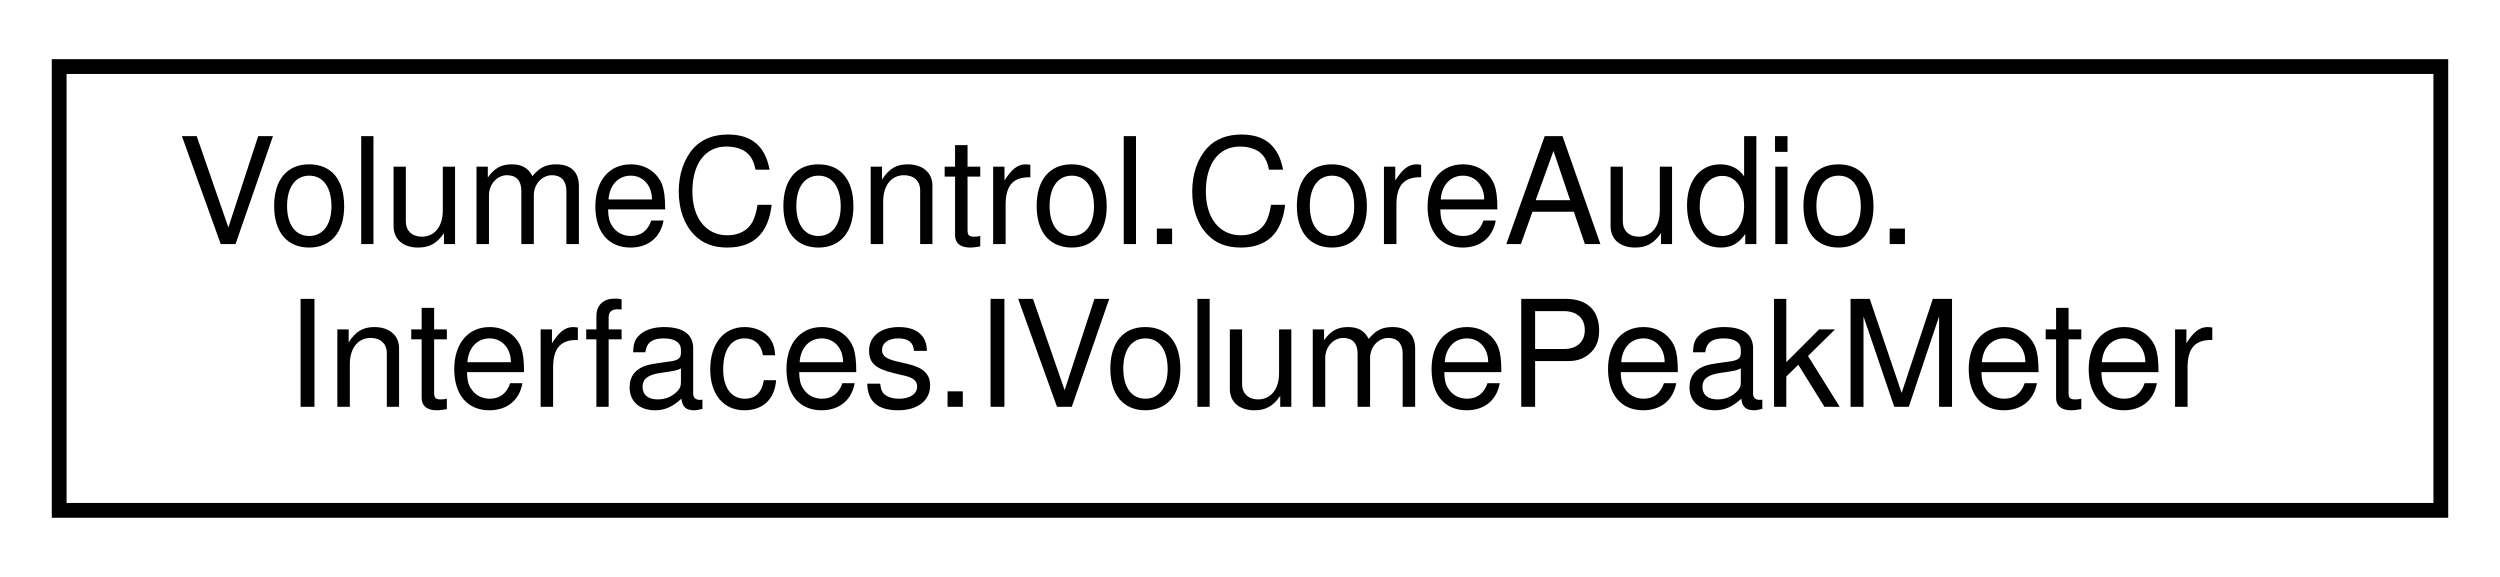
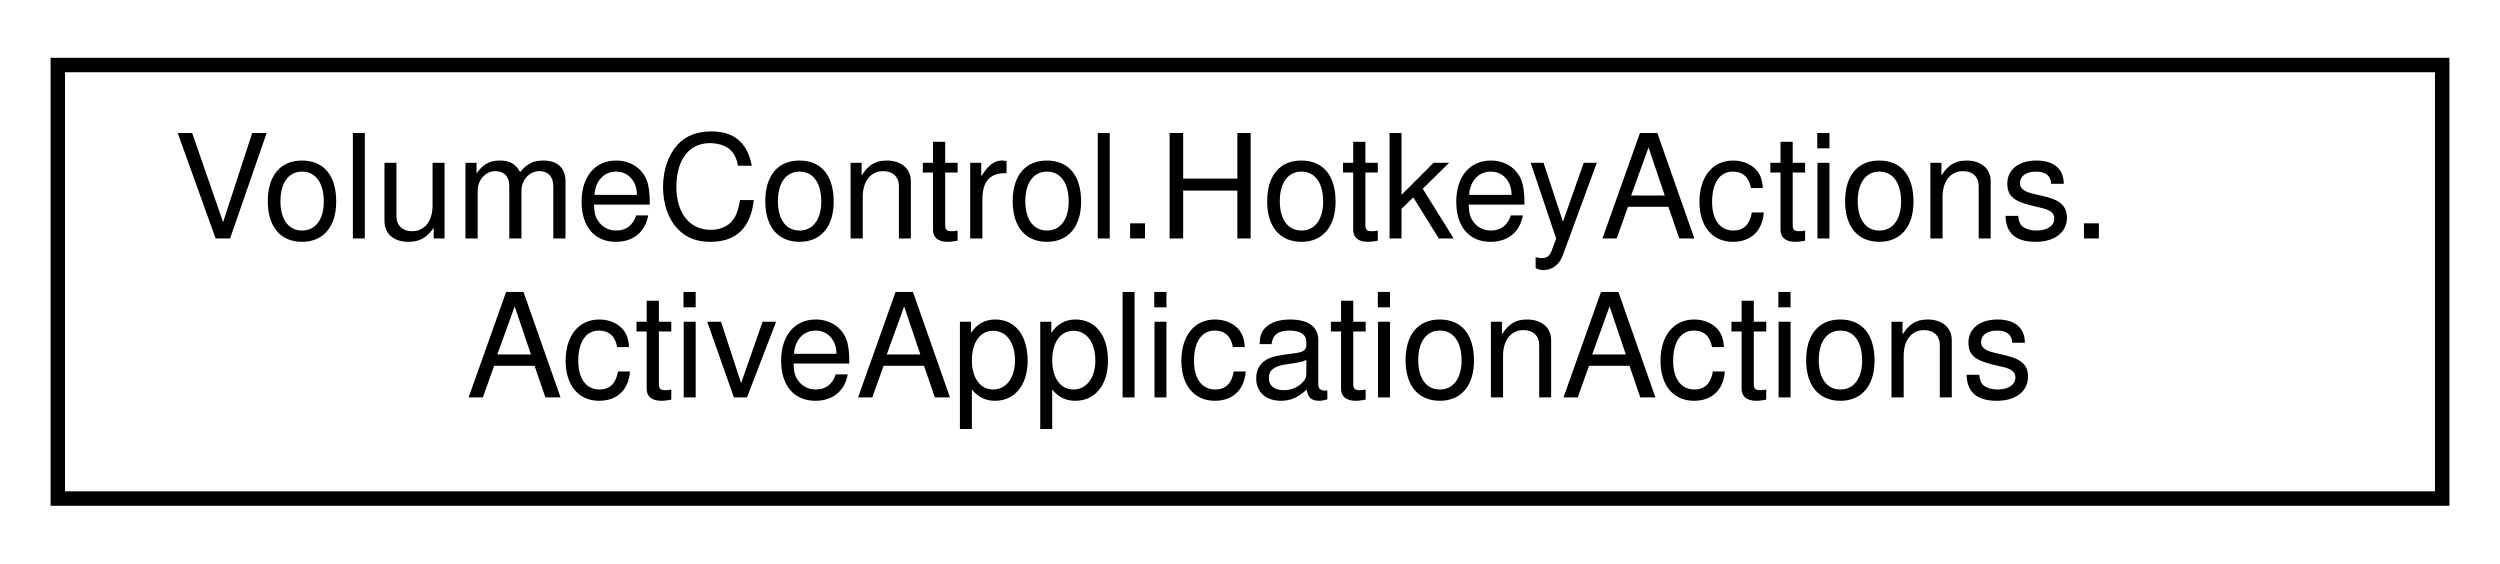
- <svg xmlns="http://www.w3.org/2000/svg" xmlns:xlink="http://www.w3.org/1999/xlink" width="169pt" height="39pt" viewBox="0.00 0.00 169.00 39.00">
+ <svg xmlns="http://www.w3.org/2000/svg" xmlns:xlink="http://www.w3.org/1999/xlink" width="173pt" height="39pt" viewBox="0.00 0.00 173.00 39.00">
  <g id="graph0" class="graph" transform="scale(1 1) rotate(0) translate(4 35)">
    <g id="node1" class="node">
      <g id="a_node1">
-         <a xlink:href="interface_volume_control_1_1_core_audio_1_1_interfaces_1_1_i_volume_peak_meter.html" target="_top" xlink:title="Represents some kind of object that has an audio peak meter.">
-           <polygon fill="none" stroke="black" points="0,-0.5 0,-30.5 161,-30.5 161,-0.5 0,-0.5" />
-           <text text-anchor="start" x="8" y="-18.5" font-family="Helvetica,sans-Serif" font-size="10.00">VolumeControl.CoreAudio.</text>
-           <text text-anchor="middle" x="80.5" y="-7.5" font-family="Helvetica,sans-Serif" font-size="10.00">Interfaces.IVolumePeakMeter</text>
+         <a xlink:href="class_volume_control_1_1_hotkey_actions_1_1_active_application_actions.html" target="_top" xlink:title="Defines actions that affect the current foreground application.">
+           <polygon fill="none" stroke="black" points="0,-0.5 0,-30.5 165,-30.5 165,-0.5 0,-0.5" />
+           <text text-anchor="start" x="8" y="-18.5" font-family="Helvetica,sans-Serif" font-size="10.00">VolumeControl.HotkeyActions.</text>
+           <text text-anchor="middle" x="82.5" y="-7.5" font-family="Helvetica,sans-Serif" font-size="10.00">ActiveApplicationActions</text>
        </a>
      </g>
    </g>
  </g>
</svg>
